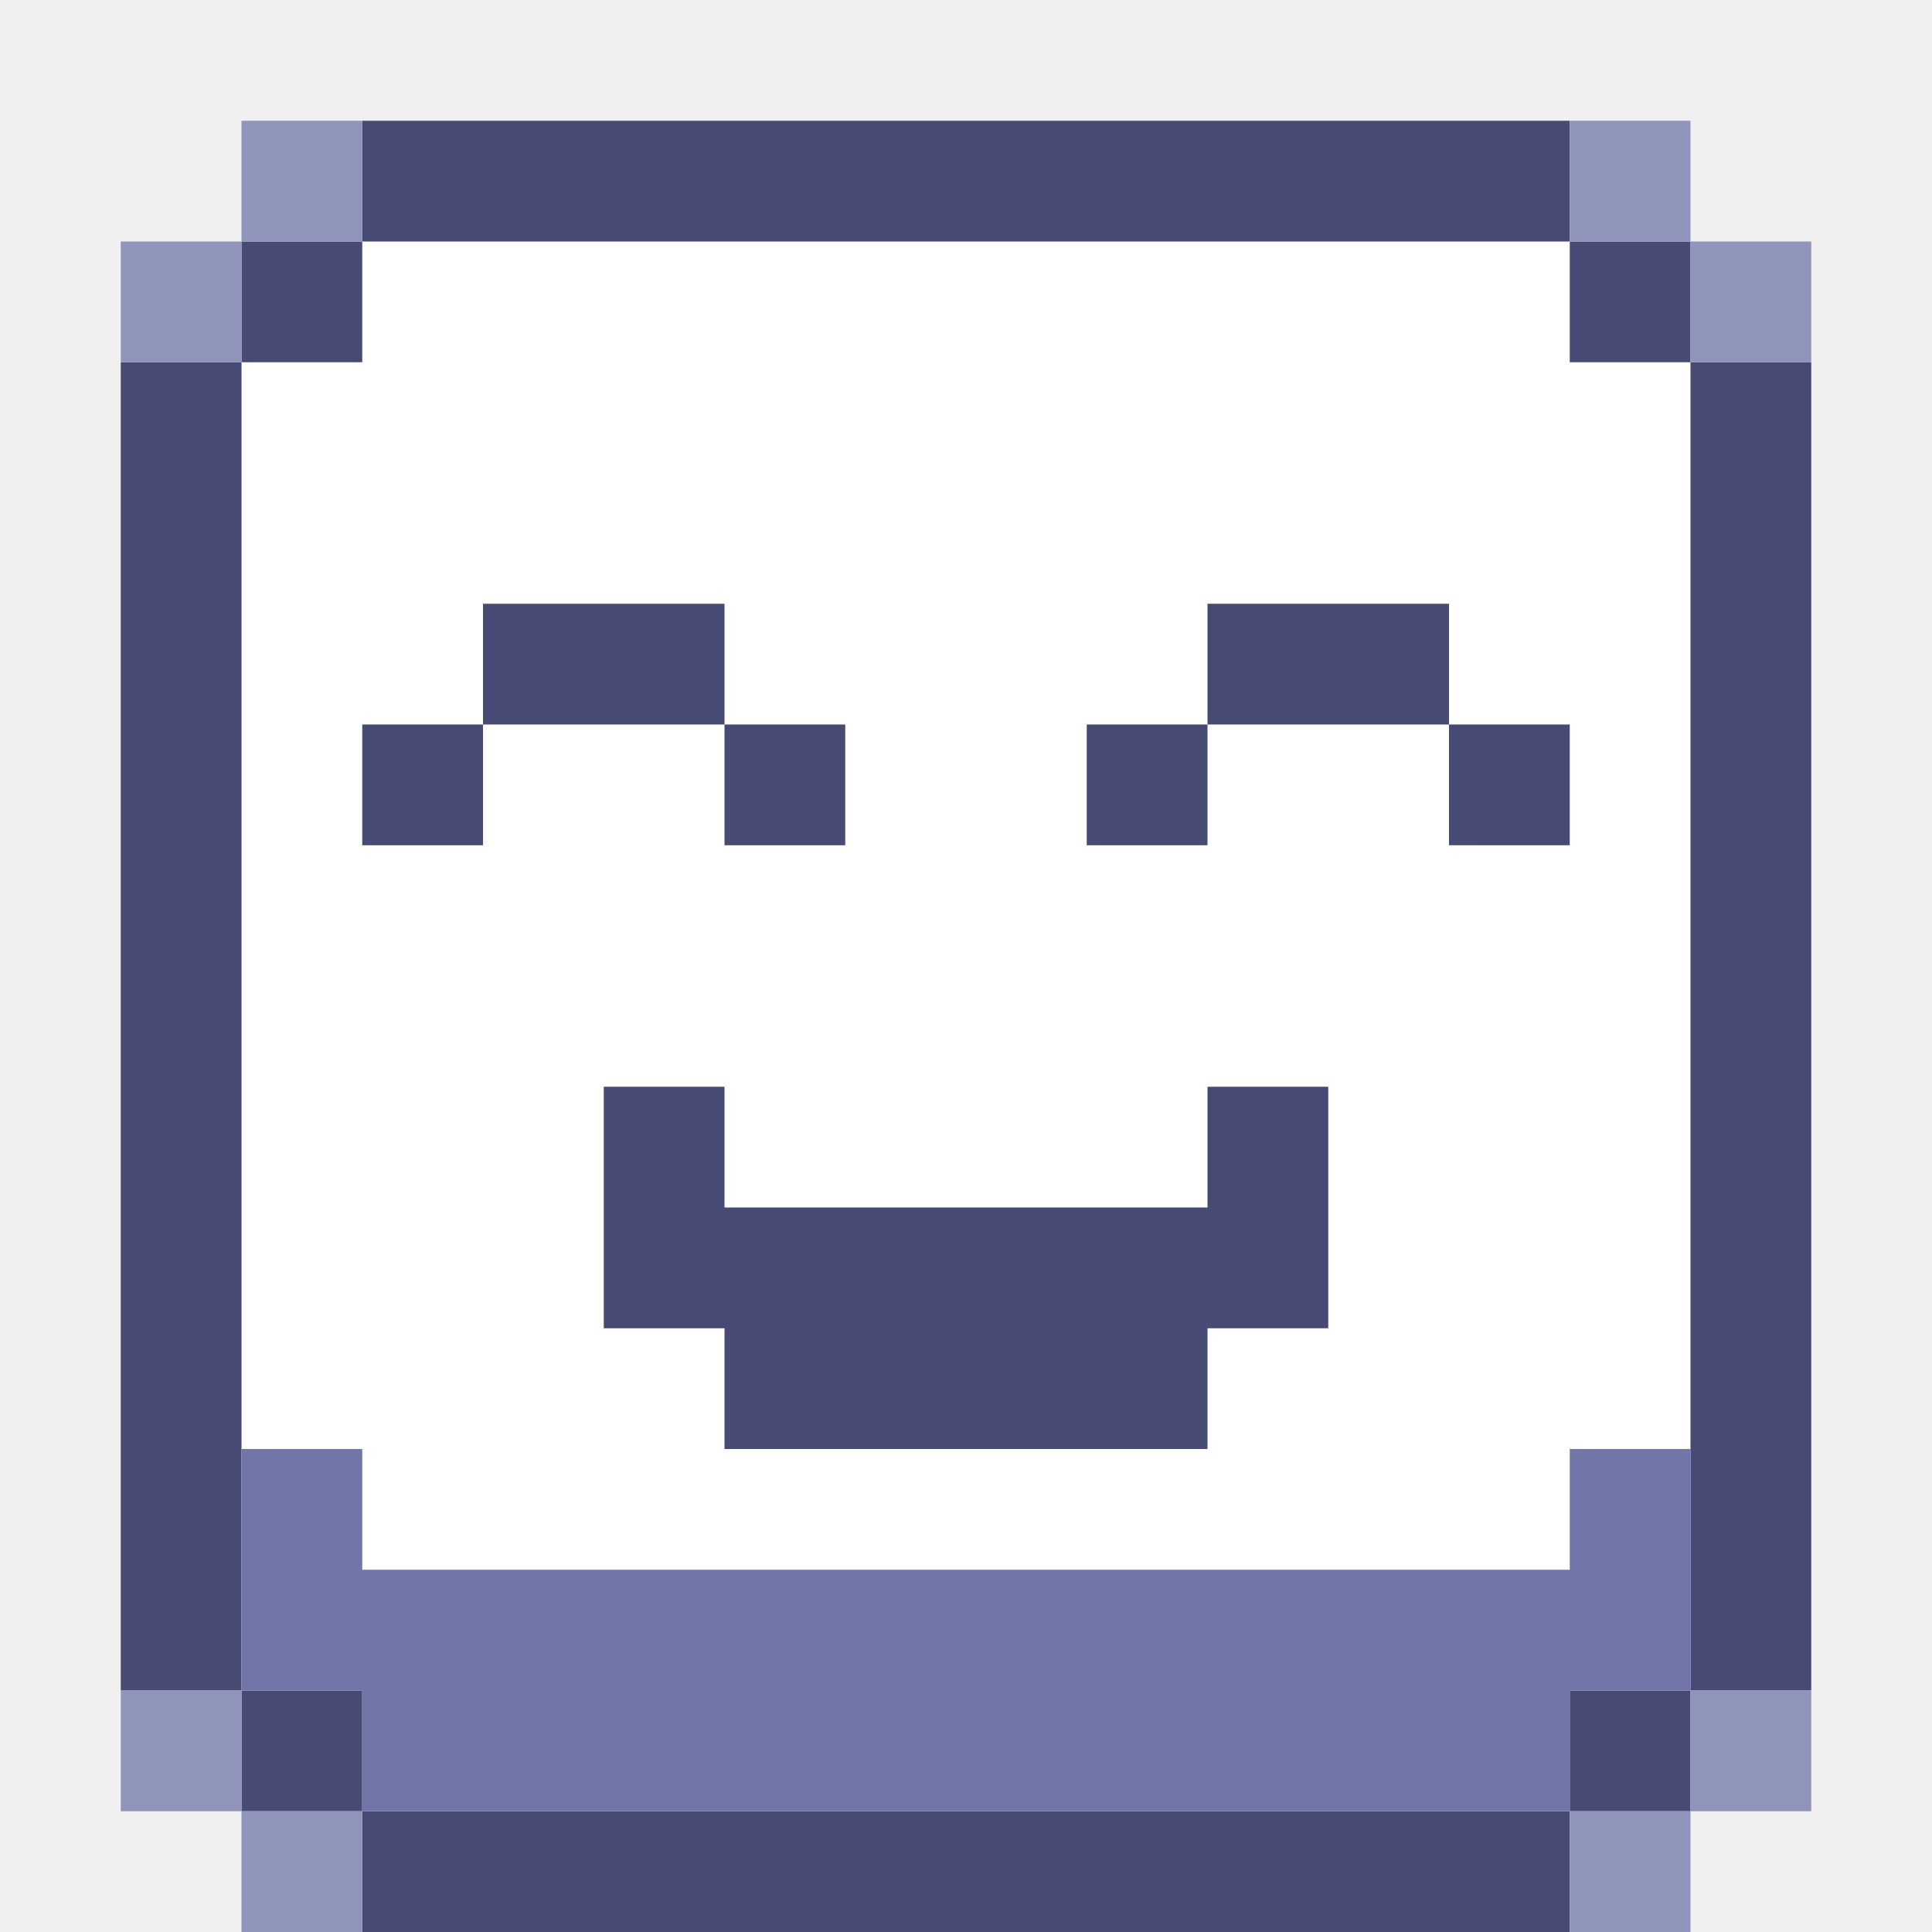
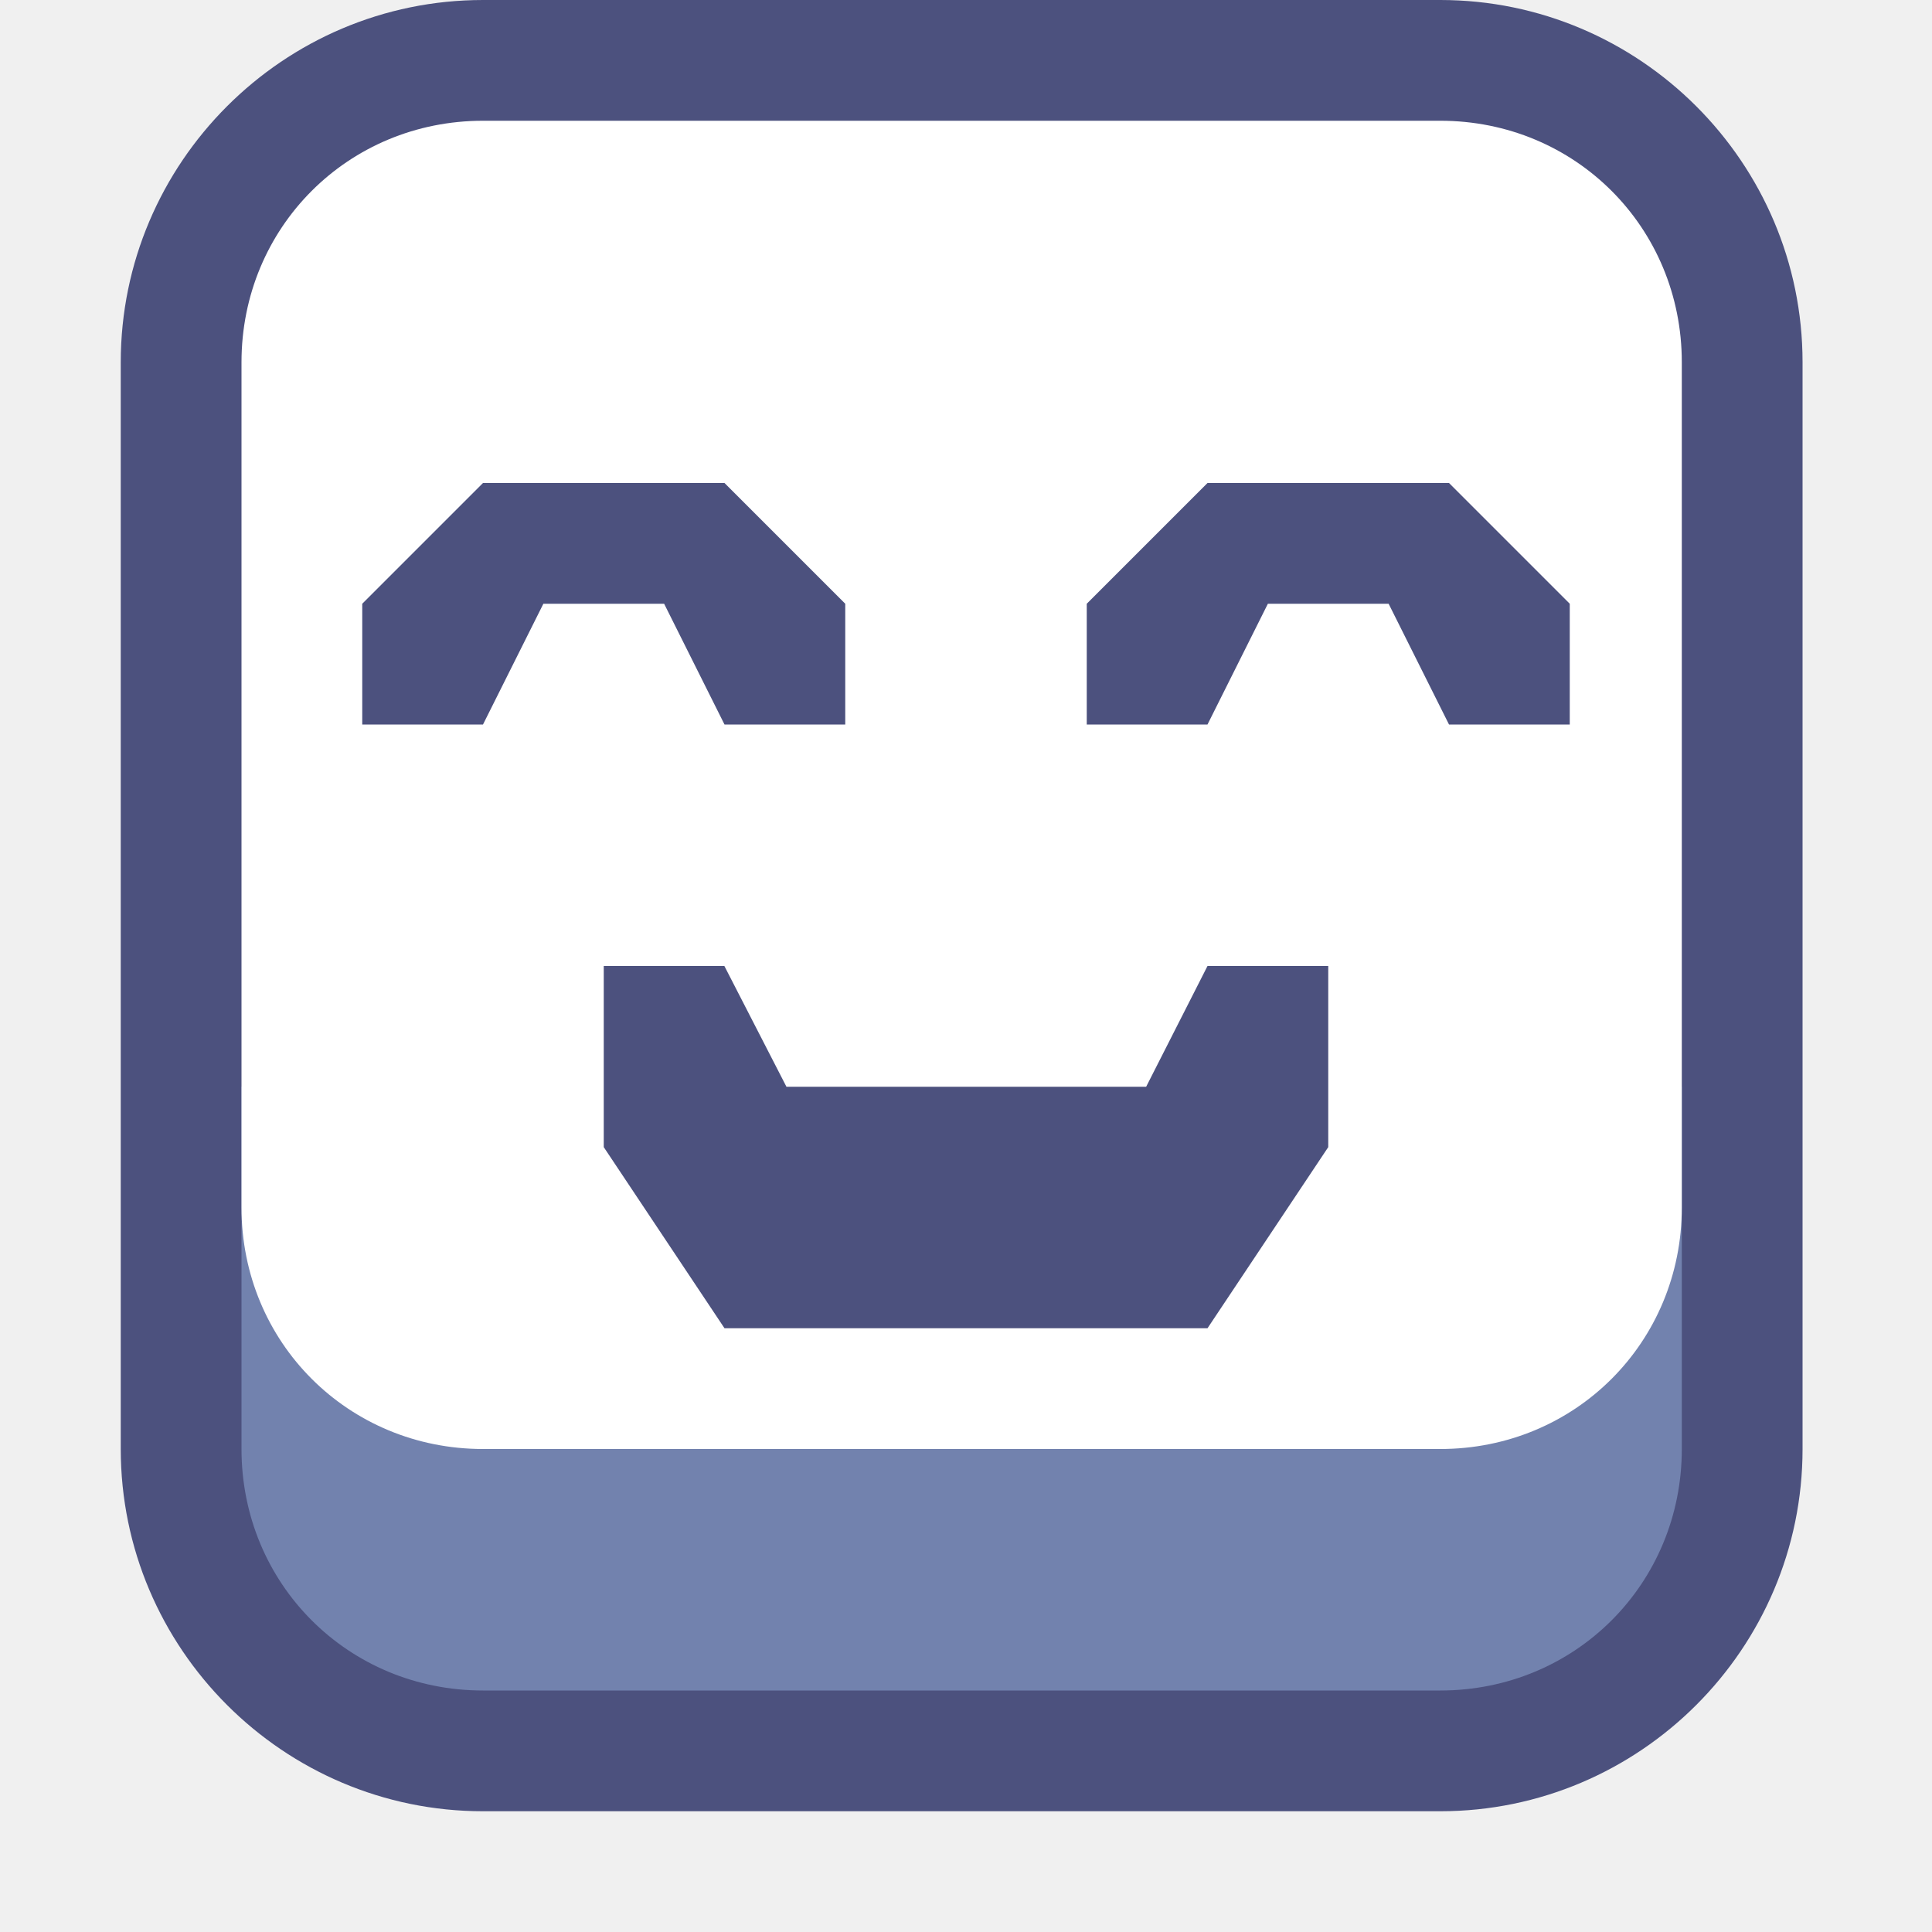
<svg xmlns="http://www.w3.org/2000/svg" width="16" height="16" version="1">
-   <path d="m2 2h12v13h-12z" style="fill:#ffffff" />
-   <path d="m3 1v1h10v-1zm10 1v1h1v-1zm1 1v11h1v-11zm0 11h-1v1h1zm-1 1h-10v1h10zm-10 0v-1h-1v1zm-1-1v-11h-1v11zm0-11h1v-1h-1z" style="fill:#464a74" />
-   <path d="m2 12v2h1v1h10v-1h1v-2h-1v1h-10v-1z" style="fill:#7176a9" />
-   <path d="m2 1v1h1v-1zm0 1h-1v1h1zm11-1v1h1v-1zm1 1v1h1v-1zm-13 12v1h1v-1zm1 1v1h1v-1zm12-1v1h1v-1zm0 1h-1v1h1z" style="fill:#9095bc" />
-   <path d="m4 5v1h2v-1h-2zm2 1v1h1v-1h-1zm-2 0h-1v1h1v-1zm6-1v1h2v-1h-2zm2 1v1h1v-1h-1zm-2 0h-1v1h1v-1zm-5 3v2h1v1h4v-1h1v-2h-1v1h-4v-1h-1z" style="fill:#464a74" />
+   <path d="m4 0c-1.653 0-3 1.347-3 3v9c0 1.653 1.347 3 3 3h7.928c1.653 0 3-1.347 3-3v-9c0-1.653-1.347-3-3-3z" style="fill:#4c517e" />
+   <path d="m13.928 9v3c0 1.117-0.883 2-2 2h-7.928c-1.117 0-2-0.883-2-2v-3z" style="fill:#7282ae" />
+   <path d="m4 1c-1.117 0-2 0.883-2 2v7c0 1.117 0.883 2 2 2h7.928c1.117 0 2-0.883 2-2v-7c0-1.117-0.883-2-2-2z" style="fill:#ffffff" />
+   <path d="m4 4-1 1v1h1l0.5-1h1l0.5 1h1v-1l-1-1zm6 0-1 1v1h1l0.5-1h1l0.5 1h1v-1l-1-1zm-5 4v1.5l1 1.5h4l1-1.5v-1.5h-1l-0.508 1h-2.979l-0.514-1z" style="fill:#4c517e" />
</svg>
